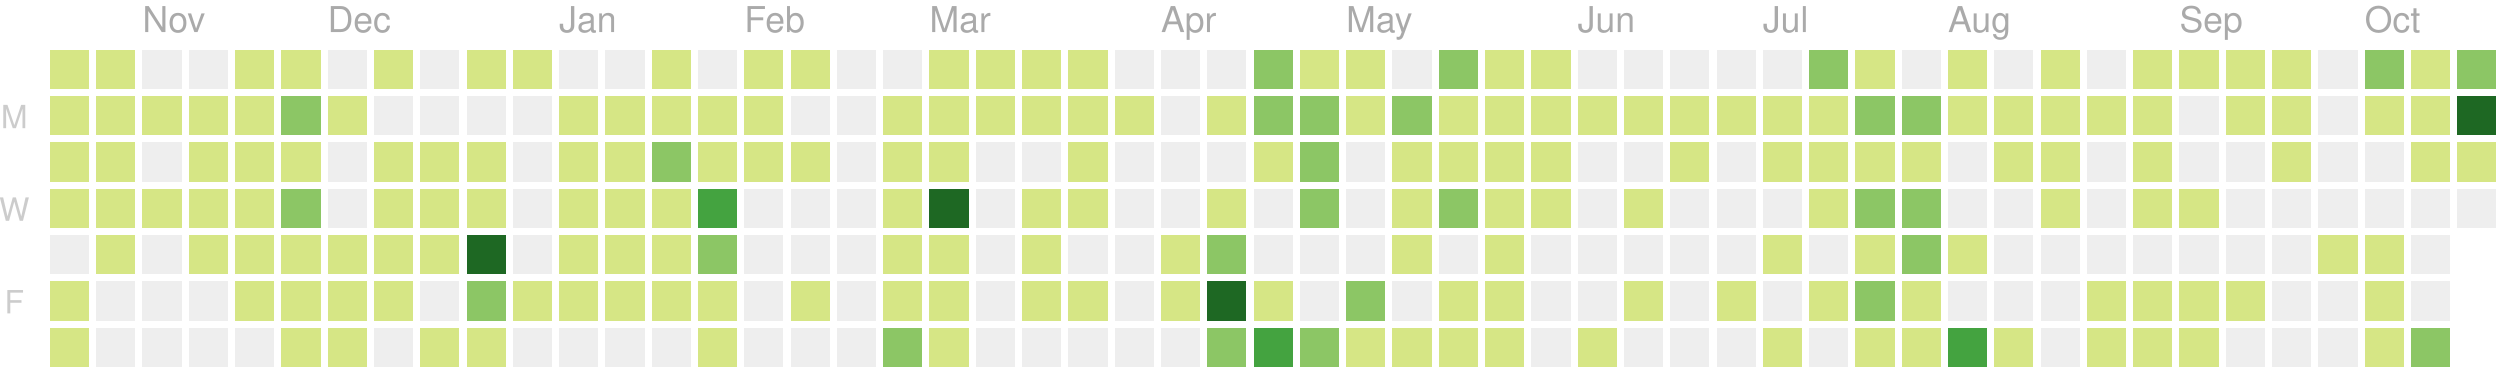
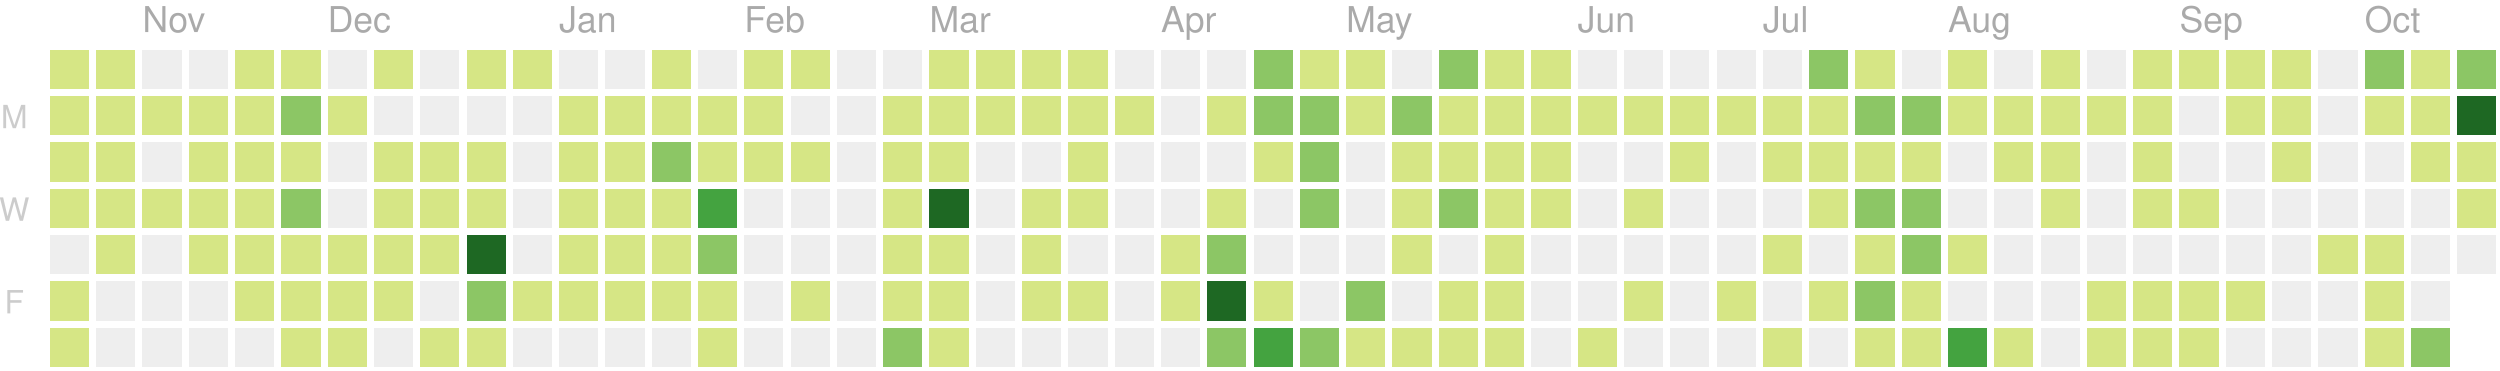
<svg xmlns="http://www.w3.org/2000/svg" version="1.1" width="702" height="104">
  <rect style="fill:#d6e685;shape-rendering:crispedges;" data-score="9" data-date="2019-10-20" x="14" y="14" width="11" height="11" />
  <rect style="fill:#d6e685;shape-rendering:crispedges;" data-score="3" data-date="2019-10-27" x="27" y="14" width="11" height="11" />
  <rect style="fill:#eeeeee;shape-rendering:crispedges;" data-score="0" data-date="2019-11-03" x="40" y="14" width="11" height="11" />
  <rect style="fill:#eeeeee;shape-rendering:crispedges;" data-score="0" data-date="2019-11-10" x="53" y="14" width="11" height="11" />
  <rect style="fill:#d6e685;shape-rendering:crispedges;" data-score="1" data-date="2019-11-17" x="66" y="14" width="11" height="11" />
  <rect style="fill:#d6e685;shape-rendering:crispedges;" data-score="8" data-date="2019-11-24" x="79" y="14" width="11" height="11" />
  <rect style="fill:#eeeeee;shape-rendering:crispedges;" data-score="0" data-date="2019-12-01" x="92" y="14" width="11" height="11" />
  <rect style="fill:#d6e685;shape-rendering:crispedges;" data-score="1" data-date="2019-12-08" x="105" y="14" width="11" height="11" />
  <rect style="fill:#eeeeee;shape-rendering:crispedges;" data-score="0" data-date="2019-12-15" x="118" y="14" width="11" height="11" />
  <rect style="fill:#d6e685;shape-rendering:crispedges;" data-score="3" data-date="2019-12-22" x="131" y="14" width="11" height="11" />
  <rect style="fill:#d6e685;shape-rendering:crispedges;" data-score="1" data-date="2019-12-29" x="144" y="14" width="11" height="11" />
  <rect style="fill:#eeeeee;shape-rendering:crispedges;" data-score="0" data-date="2020-01-05" x="157" y="14" width="11" height="11" />
  <rect style="fill:#eeeeee;shape-rendering:crispedges;" data-score="0" data-date="2020-01-12" x="170" y="14" width="11" height="11" />
  <rect style="fill:#d6e685;shape-rendering:crispedges;" data-score="3" data-date="2020-01-19" x="183" y="14" width="11" height="11" />
  <rect style="fill:#eeeeee;shape-rendering:crispedges;" data-score="0" data-date="2020-01-26" x="196" y="14" width="11" height="11" />
  <rect style="fill:#d6e685;shape-rendering:crispedges;" data-score="3" data-date="2020-02-02" x="209" y="14" width="11" height="11" />
  <rect style="fill:#d6e685;shape-rendering:crispedges;" data-score="1" data-date="2020-02-09" x="222" y="14" width="11" height="11" />
  <rect style="fill:#eeeeee;shape-rendering:crispedges;" data-score="0" data-date="2020-02-16" x="235" y="14" width="11" height="11" />
  <rect style="fill:#eeeeee;shape-rendering:crispedges;" data-score="0" data-date="2020-02-23" x="248" y="14" width="11" height="11" />
  <rect style="fill:#d6e685;shape-rendering:crispedges;" data-score="3" data-date="2020-03-01" x="261" y="14" width="11" height="11" />
  <rect style="fill:#d6e685;shape-rendering:crispedges;" data-score="6" data-date="2020-03-08" x="274" y="14" width="11" height="11" />
  <rect style="fill:#d6e685;shape-rendering:crispedges;" data-score="4" data-date="2020-03-15" x="287" y="14" width="11" height="11" />
  <rect style="fill:#d6e685;shape-rendering:crispedges;" data-score="1" data-date="2020-03-22" x="300" y="14" width="11" height="11" />
  <rect style="fill:#eeeeee;shape-rendering:crispedges;" data-score="0" data-date="2020-03-29" x="313" y="14" width="11" height="11" />
  <rect style="fill:#eeeeee;shape-rendering:crispedges;" data-score="0" data-date="2020-04-05" x="326" y="14" width="11" height="11" />
  <rect style="fill:#eeeeee;shape-rendering:crispedges;" data-score="0" data-date="2020-04-12" x="339" y="14" width="11" height="11" />
  <rect style="fill:#8cc665;shape-rendering:crispedges;" data-score="15" data-date="2020-04-19" x="352" y="14" width="11" height="11" />
  <rect style="fill:#d6e685;shape-rendering:crispedges;" data-score="9" data-date="2020-04-26" x="365" y="14" width="11" height="11" />
  <rect style="fill:#d6e685;shape-rendering:crispedges;" data-score="6" data-date="2020-05-03" x="378" y="14" width="11" height="11" />
  <rect style="fill:#eeeeee;shape-rendering:crispedges;" data-score="0" data-date="2020-05-10" x="391" y="14" width="11" height="11" />
  <rect style="fill:#8cc665;shape-rendering:crispedges;" data-score="12" data-date="2020-05-17" x="404" y="14" width="11" height="11" />
  <rect style="fill:#d6e685;shape-rendering:crispedges;" data-score="1" data-date="2020-05-24" x="417" y="14" width="11" height="11" />
  <rect style="fill:#d6e685;shape-rendering:crispedges;" data-score="11" data-date="2020-05-31" x="430" y="14" width="11" height="11" />
  <rect style="fill:#eeeeee;shape-rendering:crispedges;" data-score="0" data-date="2020-06-07" x="443" y="14" width="11" height="11" />
  <rect style="fill:#eeeeee;shape-rendering:crispedges;" data-score="0" data-date="2020-06-14" x="456" y="14" width="11" height="11" />
  <rect style="fill:#eeeeee;shape-rendering:crispedges;" data-score="0" data-date="2020-06-21" x="469" y="14" width="11" height="11" />
  <rect style="fill:#eeeeee;shape-rendering:crispedges;" data-score="0" data-date="2020-06-28" x="482" y="14" width="11" height="11" />
  <rect style="fill:#eeeeee;shape-rendering:crispedges;" data-score="0" data-date="2020-07-05" x="495" y="14" width="11" height="11" />
  <rect style="fill:#8cc665;shape-rendering:crispedges;" data-score="14" data-date="2020-07-12" x="508" y="14" width="11" height="11" />
  <rect style="fill:#d6e685;shape-rendering:crispedges;" data-score="11" data-date="2020-07-19" x="521" y="14" width="11" height="11" />
  <rect style="fill:#eeeeee;shape-rendering:crispedges;" data-score="0" data-date="2020-07-26" x="534" y="14" width="11" height="11" />
  <rect style="fill:#d6e685;shape-rendering:crispedges;" data-score="3" data-date="2020-08-02" x="547" y="14" width="11" height="11" />
  <rect style="fill:#eeeeee;shape-rendering:crispedges;" data-score="0" data-date="2020-08-09" x="560" y="14" width="11" height="11" />
  <rect style="fill:#d6e685;shape-rendering:crispedges;" data-score="4" data-date="2020-08-16" x="573" y="14" width="11" height="11" />
  <rect style="fill:#eeeeee;shape-rendering:crispedges;" data-score="0" data-date="2020-08-23" x="586" y="14" width="11" height="11" />
  <rect style="fill:#d6e685;shape-rendering:crispedges;" data-score="2" data-date="2020-08-30" x="599" y="14" width="11" height="11" />
  <rect style="fill:#d6e685;shape-rendering:crispedges;" data-score="1" data-date="2020-09-06" x="612" y="14" width="11" height="11" />
  <rect style="fill:#d6e685;shape-rendering:crispedges;" data-score="1" data-date="2020-09-13" x="625" y="14" width="11" height="11" />
  <rect style="fill:#d6e685;shape-rendering:crispedges;" data-score="4" data-date="2020-09-20" x="638" y="14" width="11" height="11" />
  <rect style="fill:#eeeeee;shape-rendering:crispedges;" data-score="0" data-date="2020-09-27" x="651" y="14" width="11" height="11" />
  <rect style="fill:#8cc665;shape-rendering:crispedges;" data-score="20" data-date="2020-10-04" x="664" y="14" width="11" height="11" />
  <rect style="fill:#d6e685;shape-rendering:crispedges;" data-score="6" data-date="2020-10-11" x="677" y="14" width="11" height="11" />
  <rect style="fill:#8cc665;shape-rendering:crispedges;" data-score="15" data-date="2020-10-18" x="690" y="14" width="11" height="11" />
  <rect style="fill:#d6e685;shape-rendering:crispedges;" data-score="3" data-date="2019-10-21" x="14" y="27" width="11" height="11" />
  <rect style="fill:#d6e685;shape-rendering:crispedges;" data-score="4" data-date="2019-10-28" x="27" y="27" width="11" height="11" />
  <rect style="fill:#d6e685;shape-rendering:crispedges;" data-score="1" data-date="2019-11-04" x="40" y="27" width="11" height="11" />
  <rect style="fill:#d6e685;shape-rendering:crispedges;" data-score="3" data-date="2019-11-11" x="53" y="27" width="11" height="11" />
  <rect style="fill:#d6e685;shape-rendering:crispedges;" data-score="2" data-date="2019-11-18" x="66" y="27" width="11" height="11" />
  <rect style="fill:#8cc665;shape-rendering:crispedges;" data-score="16" data-date="2019-11-25" x="79" y="27" width="11" height="11" />
  <rect style="fill:#d6e685;shape-rendering:crispedges;" data-score="1" data-date="2019-12-02" x="92" y="27" width="11" height="11" />
  <rect style="fill:#eeeeee;shape-rendering:crispedges;" data-score="0" data-date="2019-12-09" x="105" y="27" width="11" height="11" />
  <rect style="fill:#eeeeee;shape-rendering:crispedges;" data-score="0" data-date="2019-12-16" x="118" y="27" width="11" height="11" />
  <rect style="fill:#eeeeee;shape-rendering:crispedges;" data-score="0" data-date="2019-12-23" x="131" y="27" width="11" height="11" />
  <rect style="fill:#eeeeee;shape-rendering:crispedges;" data-score="0" data-date="2019-12-30" x="144" y="27" width="11" height="11" />
  <rect style="fill:#d6e685;shape-rendering:crispedges;" data-score="7" data-date="2020-01-06" x="157" y="27" width="11" height="11" />
  <rect style="fill:#d6e685;shape-rendering:crispedges;" data-score="5" data-date="2020-01-13" x="170" y="27" width="11" height="11" />
  <rect style="fill:#d6e685;shape-rendering:crispedges;" data-score="10" data-date="2020-01-20" x="183" y="27" width="11" height="11" />
  <rect style="fill:#d6e685;shape-rendering:crispedges;" data-score="4" data-date="2020-01-27" x="196" y="27" width="11" height="11" />
  <rect style="fill:#d6e685;shape-rendering:crispedges;" data-score="4" data-date="2020-02-03" x="209" y="27" width="11" height="11" />
  <rect style="fill:#eeeeee;shape-rendering:crispedges;" data-score="0" data-date="2020-02-10" x="222" y="27" width="11" height="11" />
  <rect style="fill:#eeeeee;shape-rendering:crispedges;" data-score="0" data-date="2020-02-17" x="235" y="27" width="11" height="11" />
  <rect style="fill:#d6e685;shape-rendering:crispedges;" data-score="1" data-date="2020-02-24" x="248" y="27" width="11" height="11" />
  <rect style="fill:#d6e685;shape-rendering:crispedges;" data-score="1" data-date="2020-03-02" x="261" y="27" width="11" height="11" />
  <rect style="fill:#d6e685;shape-rendering:crispedges;" data-score="1" data-date="2020-03-09" x="274" y="27" width="11" height="11" />
  <rect style="fill:#d6e685;shape-rendering:crispedges;" data-score="1" data-date="2020-03-16" x="287" y="27" width="11" height="11" />
  <rect style="fill:#d6e685;shape-rendering:crispedges;" data-score="2" data-date="2020-03-23" x="300" y="27" width="11" height="11" />
  <rect style="fill:#d6e685;shape-rendering:crispedges;" data-score="1" data-date="2020-03-30" x="313" y="27" width="11" height="11" />
  <rect style="fill:#eeeeee;shape-rendering:crispedges;" data-score="0" data-date="2020-04-06" x="326" y="27" width="11" height="11" />
  <rect style="fill:#d6e685;shape-rendering:crispedges;" data-score="1" data-date="2020-04-13" x="339" y="27" width="11" height="11" />
  <rect style="fill:#8cc665;shape-rendering:crispedges;" data-score="17" data-date="2020-04-20" x="352" y="27" width="11" height="11" />
  <rect style="fill:#8cc665;shape-rendering:crispedges;" data-score="14" data-date="2020-04-27" x="365" y="27" width="11" height="11" />
  <rect style="fill:#d6e685;shape-rendering:crispedges;" data-score="7" data-date="2020-05-04" x="378" y="27" width="11" height="11" />
  <rect style="fill:#8cc665;shape-rendering:crispedges;" data-score="15" data-date="2020-05-11" x="391" y="27" width="11" height="11" />
  <rect style="fill:#d6e685;shape-rendering:crispedges;" data-score="7" data-date="2020-05-18" x="404" y="27" width="11" height="11" />
  <rect style="fill:#d6e685;shape-rendering:crispedges;" data-score="7" data-date="2020-05-25" x="417" y="27" width="11" height="11" />
  <rect style="fill:#d6e685;shape-rendering:crispedges;" data-score="8" data-date="2020-06-01" x="430" y="27" width="11" height="11" />
  <rect style="fill:#d6e685;shape-rendering:crispedges;" data-score="1" data-date="2020-06-08" x="443" y="27" width="11" height="11" />
  <rect style="fill:#d6e685;shape-rendering:crispedges;" data-score="1" data-date="2020-06-15" x="456" y="27" width="11" height="11" />
  <rect style="fill:#d6e685;shape-rendering:crispedges;" data-score="1" data-date="2020-06-22" x="469" y="27" width="11" height="11" />
  <rect style="fill:#d6e685;shape-rendering:crispedges;" data-score="1" data-date="2020-06-29" x="482" y="27" width="11" height="11" />
  <rect style="fill:#d6e685;shape-rendering:crispedges;" data-score="6" data-date="2020-07-06" x="495" y="27" width="11" height="11" />
  <rect style="fill:#d6e685;shape-rendering:crispedges;" data-score="1" data-date="2020-07-13" x="508" y="27" width="11" height="11" />
  <rect style="fill:#8cc665;shape-rendering:crispedges;" data-score="16" data-date="2020-07-20" x="521" y="27" width="11" height="11" />
  <rect style="fill:#8cc665;shape-rendering:crispedges;" data-score="17" data-date="2020-07-27" x="534" y="27" width="11" height="11" />
  <rect style="fill:#d6e685;shape-rendering:crispedges;" data-score="9" data-date="2020-08-03" x="547" y="27" width="11" height="11" />
  <rect style="fill:#d6e685;shape-rendering:crispedges;" data-score="1" data-date="2020-08-10" x="560" y="27" width="11" height="11" />
  <rect style="fill:#d6e685;shape-rendering:crispedges;" data-score="1" data-date="2020-08-17" x="573" y="27" width="11" height="11" />
  <rect style="fill:#d6e685;shape-rendering:crispedges;" data-score="1" data-date="2020-08-24" x="586" y="27" width="11" height="11" />
  <rect style="fill:#d6e685;shape-rendering:crispedges;" data-score="2" data-date="2020-08-31" x="599" y="27" width="11" height="11" />
  <rect style="fill:#eeeeee;shape-rendering:crispedges;" data-score="0" data-date="2020-09-07" x="612" y="27" width="11" height="11" />
  <rect style="fill:#d6e685;shape-rendering:crispedges;" data-score="2" data-date="2020-09-14" x="625" y="27" width="11" height="11" />
  <rect style="fill:#d6e685;shape-rendering:crispedges;" data-score="3" data-date="2020-09-21" x="638" y="27" width="11" height="11" />
  <rect style="fill:#eeeeee;shape-rendering:crispedges;" data-score="0" data-date="2020-09-28" x="651" y="27" width="11" height="11" />
  <rect style="fill:#d6e685;shape-rendering:crispedges;" data-score="2" data-date="2020-10-05" x="664" y="27" width="11" height="11" />
  <rect style="fill:#d6e685;shape-rendering:crispedges;" data-score="2" data-date="2020-10-12" x="677" y="27" width="11" height="11" />
  <rect style="fill:#1e6823;shape-rendering:crispedges;" data-score="46" data-date="2020-10-19" x="690" y="27" width="11" height="11" />
  <rect style="fill:#d6e685;shape-rendering:crispedges;" data-score="3" data-date="2019-10-22" x="14" y="40" width="11" height="11" />
  <rect style="fill:#d6e685;shape-rendering:crispedges;" data-score="1" data-date="2019-10-29" x="27" y="40" width="11" height="11" />
  <rect style="fill:#eeeeee;shape-rendering:crispedges;" data-score="0" data-date="2019-11-05" x="40" y="40" width="11" height="11" />
  <rect style="fill:#d6e685;shape-rendering:crispedges;" data-score="3" data-date="2019-11-12" x="53" y="40" width="11" height="11" />
  <rect style="fill:#d6e685;shape-rendering:crispedges;" data-score="8" data-date="2019-11-19" x="66" y="40" width="11" height="11" />
  <rect style="fill:#d6e685;shape-rendering:crispedges;" data-score="4" data-date="2019-11-26" x="79" y="40" width="11" height="11" />
  <rect style="fill:#eeeeee;shape-rendering:crispedges;" data-score="0" data-date="2019-12-03" x="92" y="40" width="11" height="11" />
  <rect style="fill:#d6e685;shape-rendering:crispedges;" data-score="2" data-date="2019-12-10" x="105" y="40" width="11" height="11" />
  <rect style="fill:#d6e685;shape-rendering:crispedges;" data-score="5" data-date="2019-12-17" x="118" y="40" width="11" height="11" />
  <rect style="fill:#d6e685;shape-rendering:crispedges;" data-score="1" data-date="2019-12-24" x="131" y="40" width="11" height="11" />
  <rect style="fill:#eeeeee;shape-rendering:crispedges;" data-score="0" data-date="2019-12-31" x="144" y="40" width="11" height="11" />
  <rect style="fill:#d6e685;shape-rendering:crispedges;" data-score="1" data-date="2020-01-07" x="157" y="40" width="11" height="11" />
  <rect style="fill:#d6e685;shape-rendering:crispedges;" data-score="10" data-date="2020-01-14" x="170" y="40" width="11" height="11" />
  <rect style="fill:#8cc665;shape-rendering:crispedges;" data-score="18" data-date="2020-01-21" x="183" y="40" width="11" height="11" />
  <rect style="fill:#d6e685;shape-rendering:crispedges;" data-score="6" data-date="2020-01-28" x="196" y="40" width="11" height="11" />
  <rect style="fill:#d6e685;shape-rendering:crispedges;" data-score="8" data-date="2020-02-04" x="209" y="40" width="11" height="11" />
  <rect style="fill:#d6e685;shape-rendering:crispedges;" data-score="1" data-date="2020-02-11" x="222" y="40" width="11" height="11" />
  <rect style="fill:#eeeeee;shape-rendering:crispedges;" data-score="0" data-date="2020-02-18" x="235" y="40" width="11" height="11" />
  <rect style="fill:#d6e685;shape-rendering:crispedges;" data-score="1" data-date="2020-02-25" x="248" y="40" width="11" height="11" />
  <rect style="fill:#d6e685;shape-rendering:crispedges;" data-score="8" data-date="2020-03-03" x="261" y="40" width="11" height="11" />
  <rect style="fill:#eeeeee;shape-rendering:crispedges;" data-score="0" data-date="2020-03-10" x="274" y="40" width="11" height="11" />
  <rect style="fill:#eeeeee;shape-rendering:crispedges;" data-score="0" data-date="2020-03-17" x="287" y="40" width="11" height="11" />
  <rect style="fill:#d6e685;shape-rendering:crispedges;" data-score="7" data-date="2020-03-24" x="300" y="40" width="11" height="11" />
  <rect style="fill:#eeeeee;shape-rendering:crispedges;" data-score="0" data-date="2020-03-31" x="313" y="40" width="11" height="11" />
  <rect style="fill:#eeeeee;shape-rendering:crispedges;" data-score="0" data-date="2020-04-07" x="326" y="40" width="11" height="11" />
  <rect style="fill:#eeeeee;shape-rendering:crispedges;" data-score="0" data-date="2020-04-14" x="339" y="40" width="11" height="11" />
  <rect style="fill:#d6e685;shape-rendering:crispedges;" data-score="1" data-date="2020-04-21" x="352" y="40" width="11" height="11" />
  <rect style="fill:#8cc665;shape-rendering:crispedges;" data-score="15" data-date="2020-04-28" x="365" y="40" width="11" height="11" />
  <rect style="fill:#eeeeee;shape-rendering:crispedges;" data-score="0" data-date="2020-05-05" x="378" y="40" width="11" height="11" />
  <rect style="fill:#d6e685;shape-rendering:crispedges;" data-score="3" data-date="2020-05-12" x="391" y="40" width="11" height="11" />
  <rect style="fill:#d6e685;shape-rendering:crispedges;" data-score="3" data-date="2020-05-19" x="404" y="40" width="11" height="11" />
  <rect style="fill:#d6e685;shape-rendering:crispedges;" data-score="2" data-date="2020-05-26" x="417" y="40" width="11" height="11" />
  <rect style="fill:#d6e685;shape-rendering:crispedges;" data-score="5" data-date="2020-06-02" x="430" y="40" width="11" height="11" />
  <rect style="fill:#eeeeee;shape-rendering:crispedges;" data-score="0" data-date="2020-06-09" x="443" y="40" width="11" height="11" />
  <rect style="fill:#eeeeee;shape-rendering:crispedges;" data-score="0" data-date="2020-06-16" x="456" y="40" width="11" height="11" />
  <rect style="fill:#d6e685;shape-rendering:crispedges;" data-score="1" data-date="2020-06-23" x="469" y="40" width="11" height="11" />
  <rect style="fill:#eeeeee;shape-rendering:crispedges;" data-score="0" data-date="2020-06-30" x="482" y="40" width="11" height="11" />
  <rect style="fill:#d6e685;shape-rendering:crispedges;" data-score="7" data-date="2020-07-07" x="495" y="40" width="11" height="11" />
  <rect style="fill:#d6e685;shape-rendering:crispedges;" data-score="6" data-date="2020-07-14" x="508" y="40" width="11" height="11" />
  <rect style="fill:#d6e685;shape-rendering:crispedges;" data-score="5" data-date="2020-07-21" x="521" y="40" width="11" height="11" />
  <rect style="fill:#d6e685;shape-rendering:crispedges;" data-score="8" data-date="2020-07-28" x="534" y="40" width="11" height="11" />
  <rect style="fill:#eeeeee;shape-rendering:crispedges;" data-score="0" data-date="2020-08-04" x="547" y="40" width="11" height="11" />
  <rect style="fill:#d6e685;shape-rendering:crispedges;" data-score="1" data-date="2020-08-11" x="560" y="40" width="11" height="11" />
  <rect style="fill:#d6e685;shape-rendering:crispedges;" data-score="1" data-date="2020-08-18" x="573" y="40" width="11" height="11" />
  <rect style="fill:#eeeeee;shape-rendering:crispedges;" data-score="0" data-date="2020-08-25" x="586" y="40" width="11" height="11" />
  <rect style="fill:#d6e685;shape-rendering:crispedges;" data-score="3" data-date="2020-09-01" x="599" y="40" width="11" height="11" />
  <rect style="fill:#eeeeee;shape-rendering:crispedges;" data-score="0" data-date="2020-09-08" x="612" y="40" width="11" height="11" />
  <rect style="fill:#eeeeee;shape-rendering:crispedges;" data-score="0" data-date="2020-09-15" x="625" y="40" width="11" height="11" />
  <rect style="fill:#d6e685;shape-rendering:crispedges;" data-score="1" data-date="2020-09-22" x="638" y="40" width="11" height="11" />
  <rect style="fill:#eeeeee;shape-rendering:crispedges;" data-score="0" data-date="2020-09-29" x="651" y="40" width="11" height="11" />
  <rect style="fill:#eeeeee;shape-rendering:crispedges;" data-score="0" data-date="2020-10-06" x="664" y="40" width="11" height="11" />
  <rect style="fill:#d6e685;shape-rendering:crispedges;" data-score="1" data-date="2020-10-13" x="677" y="40" width="11" height="11" />
  <rect style="fill:#d6e685;shape-rendering:crispedges;" data-score="8" data-date="2020-10-20" x="690" y="40" width="11" height="11" />
  <rect style="fill:#d6e685;shape-rendering:crispedges;" data-score="9" data-date="2019-10-23" x="14" y="53" width="11" height="11" />
  <rect style="fill:#d6e685;shape-rendering:crispedges;" data-score="2" data-date="2019-10-30" x="27" y="53" width="11" height="11" />
  <rect style="fill:#d6e685;shape-rendering:crispedges;" data-score="2" data-date="2019-11-06" x="40" y="53" width="11" height="11" />
  <rect style="fill:#d6e685;shape-rendering:crispedges;" data-score="1" data-date="2019-11-13" x="53" y="53" width="11" height="11" />
  <rect style="fill:#d6e685;shape-rendering:crispedges;" data-score="6" data-date="2019-11-20" x="66" y="53" width="11" height="11" />
  <rect style="fill:#8cc665;shape-rendering:crispedges;" data-score="13" data-date="2019-11-27" x="79" y="53" width="11" height="11" />
  <rect style="fill:#eeeeee;shape-rendering:crispedges;" data-score="0" data-date="2019-12-04" x="92" y="53" width="11" height="11" />
  <rect style="fill:#d6e685;shape-rendering:crispedges;" data-score="4" data-date="2019-12-11" x="105" y="53" width="11" height="11" />
  <rect style="fill:#d6e685;shape-rendering:crispedges;" data-score="5" data-date="2019-12-18" x="118" y="53" width="11" height="11" />
  <rect style="fill:#d6e685;shape-rendering:crispedges;" data-score="9" data-date="2019-12-25" x="131" y="53" width="11" height="11" />
  <rect style="fill:#eeeeee;shape-rendering:crispedges;" data-score="0" data-date="2020-01-01" x="144" y="53" width="11" height="11" />
  <rect style="fill:#d6e685;shape-rendering:crispedges;" data-score="1" data-date="2020-01-08" x="157" y="53" width="11" height="11" />
  <rect style="fill:#d6e685;shape-rendering:crispedges;" data-score="4" data-date="2020-01-15" x="170" y="53" width="11" height="11" />
  <rect style="fill:#d6e685;shape-rendering:crispedges;" data-score="3" data-date="2020-01-22" x="183" y="53" width="11" height="11" />
  <rect style="fill:#44a340;shape-rendering:crispedges;" data-score="24" data-date="2020-01-29" x="196" y="53" width="11" height="11" />
  <rect style="fill:#eeeeee;shape-rendering:crispedges;" data-score="0" data-date="2020-02-05" x="209" y="53" width="11" height="11" />
  <rect style="fill:#eeeeee;shape-rendering:crispedges;" data-score="0" data-date="2020-02-12" x="222" y="53" width="11" height="11" />
  <rect style="fill:#eeeeee;shape-rendering:crispedges;" data-score="0" data-date="2020-02-19" x="235" y="53" width="11" height="11" />
  <rect style="fill:#d6e685;shape-rendering:crispedges;" data-score="5" data-date="2020-02-26" x="248" y="53" width="11" height="11" />
  <rect style="fill:#1e6823;shape-rendering:crispedges;" data-score="37" data-date="2020-03-04" x="261" y="53" width="11" height="11" />
  <rect style="fill:#eeeeee;shape-rendering:crispedges;" data-score="0" data-date="2020-03-11" x="274" y="53" width="11" height="11" />
  <rect style="fill:#d6e685;shape-rendering:crispedges;" data-score="8" data-date="2020-03-18" x="287" y="53" width="11" height="11" />
  <rect style="fill:#d6e685;shape-rendering:crispedges;" data-score="1" data-date="2020-03-25" x="300" y="53" width="11" height="11" />
  <rect style="fill:#eeeeee;shape-rendering:crispedges;" data-score="0" data-date="2020-04-01" x="313" y="53" width="11" height="11" />
  <rect style="fill:#eeeeee;shape-rendering:crispedges;" data-score="0" data-date="2020-04-08" x="326" y="53" width="11" height="11" />
  <rect style="fill:#d6e685;shape-rendering:crispedges;" data-score="3" data-date="2020-04-15" x="339" y="53" width="11" height="11" />
  <rect style="fill:#eeeeee;shape-rendering:crispedges;" data-score="0" data-date="2020-04-22" x="352" y="53" width="11" height="11" />
  <rect style="fill:#8cc665;shape-rendering:crispedges;" data-score="18" data-date="2020-04-29" x="365" y="53" width="11" height="11" />
  <rect style="fill:#eeeeee;shape-rendering:crispedges;" data-score="0" data-date="2020-05-06" x="378" y="53" width="11" height="11" />
  <rect style="fill:#d6e685;shape-rendering:crispedges;" data-score="4" data-date="2020-05-13" x="391" y="53" width="11" height="11" />
  <rect style="fill:#8cc665;shape-rendering:crispedges;" data-score="15" data-date="2020-05-20" x="404" y="53" width="11" height="11" />
  <rect style="fill:#d6e685;shape-rendering:crispedges;" data-score="1" data-date="2020-05-27" x="417" y="53" width="11" height="11" />
  <rect style="fill:#d6e685;shape-rendering:crispedges;" data-score="1" data-date="2020-06-03" x="430" y="53" width="11" height="11" />
  <rect style="fill:#eeeeee;shape-rendering:crispedges;" data-score="0" data-date="2020-06-10" x="443" y="53" width="11" height="11" />
  <rect style="fill:#d6e685;shape-rendering:crispedges;" data-score="1" data-date="2020-06-17" x="456" y="53" width="11" height="11" />
  <rect style="fill:#eeeeee;shape-rendering:crispedges;" data-score="0" data-date="2020-06-24" x="469" y="53" width="11" height="11" />
  <rect style="fill:#eeeeee;shape-rendering:crispedges;" data-score="0" data-date="2020-07-01" x="482" y="53" width="11" height="11" />
  <rect style="fill:#eeeeee;shape-rendering:crispedges;" data-score="0" data-date="2020-07-08" x="495" y="53" width="11" height="11" />
  <rect style="fill:#d6e685;shape-rendering:crispedges;" data-score="5" data-date="2020-07-15" x="508" y="53" width="11" height="11" />
  <rect style="fill:#8cc665;shape-rendering:crispedges;" data-score="16" data-date="2020-07-22" x="521" y="53" width="11" height="11" />
  <rect style="fill:#8cc665;shape-rendering:crispedges;" data-score="13" data-date="2020-07-29" x="534" y="53" width="11" height="11" />
  <rect style="fill:#eeeeee;shape-rendering:crispedges;" data-score="0" data-date="2020-08-05" x="547" y="53" width="11" height="11" />
  <rect style="fill:#eeeeee;shape-rendering:crispedges;" data-score="0" data-date="2020-08-12" x="560" y="53" width="11" height="11" />
  <rect style="fill:#d6e685;shape-rendering:crispedges;" data-score="1" data-date="2020-08-19" x="573" y="53" width="11" height="11" />
  <rect style="fill:#eeeeee;shape-rendering:crispedges;" data-score="0" data-date="2020-08-26" x="586" y="53" width="11" height="11" />
  <rect style="fill:#d6e685;shape-rendering:crispedges;" data-score="1" data-date="2020-09-02" x="599" y="53" width="11" height="11" />
  <rect style="fill:#d6e685;shape-rendering:crispedges;" data-score="2" data-date="2020-09-09" x="612" y="53" width="11" height="11" />
  <rect style="fill:#eeeeee;shape-rendering:crispedges;" data-score="0" data-date="2020-09-16" x="625" y="53" width="11" height="11" />
  <rect style="fill:#eeeeee;shape-rendering:crispedges;" data-score="0" data-date="2020-09-23" x="638" y="53" width="11" height="11" />
  <rect style="fill:#eeeeee;shape-rendering:crispedges;" data-score="0" data-date="2020-09-30" x="651" y="53" width="11" height="11" />
  <rect style="fill:#eeeeee;shape-rendering:crispedges;" data-score="0" data-date="2020-10-07" x="664" y="53" width="11" height="11" />
  <rect style="fill:#eeeeee;shape-rendering:crispedges;" data-score="0" data-date="2020-10-14" x="677" y="53" width="11" height="11" />
-   <rect style="fill:#eeeeee;shape-rendering:crispedges;" data-score="0" data-date="2020-10-21" x="690" y="53" width="11" height="11" />
+   <rect style="fill:#d6e685;shape-rendering:crispedges;" data-score="2" data-date="2020-10-21" x="690" y="53" width="11" height="11" />
  <rect style="fill:#eeeeee;shape-rendering:crispedges;" data-score="0" data-date="2019-10-24" x="14" y="66" width="11" height="11" />
  <rect style="fill:#d6e685;shape-rendering:crispedges;" data-score="2" data-date="2019-10-31" x="27" y="66" width="11" height="11" />
  <rect style="fill:#eeeeee;shape-rendering:crispedges;" data-score="0" data-date="2019-11-07" x="40" y="66" width="11" height="11" />
  <rect style="fill:#d6e685;shape-rendering:crispedges;" data-score="2" data-date="2019-11-14" x="53" y="66" width="11" height="11" />
  <rect style="fill:#d6e685;shape-rendering:crispedges;" data-score="2" data-date="2019-11-21" x="66" y="66" width="11" height="11" />
  <rect style="fill:#d6e685;shape-rendering:crispedges;" data-score="4" data-date="2019-11-28" x="79" y="66" width="11" height="11" />
  <rect style="fill:#d6e685;shape-rendering:crispedges;" data-score="1" data-date="2019-12-05" x="92" y="66" width="11" height="11" />
  <rect style="fill:#d6e685;shape-rendering:crispedges;" data-score="6" data-date="2019-12-12" x="105" y="66" width="11" height="11" />
  <rect style="fill:#d6e685;shape-rendering:crispedges;" data-score="1" data-date="2019-12-19" x="118" y="66" width="11" height="11" />
  <rect style="fill:#1e6823;shape-rendering:crispedges;" data-score="35" data-date="2019-12-26" x="131" y="66" width="11" height="11" />
  <rect style="fill:#eeeeee;shape-rendering:crispedges;" data-score="0" data-date="2020-01-02" x="144" y="66" width="11" height="11" />
  <rect style="fill:#d6e685;shape-rendering:crispedges;" data-score="6" data-date="2020-01-09" x="157" y="66" width="11" height="11" />
  <rect style="fill:#d6e685;shape-rendering:crispedges;" data-score="2" data-date="2020-01-16" x="170" y="66" width="11" height="11" />
  <rect style="fill:#d6e685;shape-rendering:crispedges;" data-score="2" data-date="2020-01-23" x="183" y="66" width="11" height="11" />
  <rect style="fill:#8cc665;shape-rendering:crispedges;" data-score="16" data-date="2020-01-30" x="196" y="66" width="11" height="11" />
  <rect style="fill:#eeeeee;shape-rendering:crispedges;" data-score="0" data-date="2020-02-06" x="209" y="66" width="11" height="11" />
  <rect style="fill:#eeeeee;shape-rendering:crispedges;" data-score="0" data-date="2020-02-13" x="222" y="66" width="11" height="11" />
  <rect style="fill:#eeeeee;shape-rendering:crispedges;" data-score="0" data-date="2020-02-20" x="235" y="66" width="11" height="11" />
  <rect style="fill:#d6e685;shape-rendering:crispedges;" data-score="3" data-date="2020-02-27" x="248" y="66" width="11" height="11" />
  <rect style="fill:#d6e685;shape-rendering:crispedges;" data-score="1" data-date="2020-03-05" x="261" y="66" width="11" height="11" />
  <rect style="fill:#eeeeee;shape-rendering:crispedges;" data-score="0" data-date="2020-03-12" x="274" y="66" width="11" height="11" />
  <rect style="fill:#d6e685;shape-rendering:crispedges;" data-score="1" data-date="2020-03-19" x="287" y="66" width="11" height="11" />
  <rect style="fill:#eeeeee;shape-rendering:crispedges;" data-score="0" data-date="2020-03-26" x="300" y="66" width="11" height="11" />
  <rect style="fill:#eeeeee;shape-rendering:crispedges;" data-score="0" data-date="2020-04-02" x="313" y="66" width="11" height="11" />
  <rect style="fill:#d6e685;shape-rendering:crispedges;" data-score="2" data-date="2020-04-09" x="326" y="66" width="11" height="11" />
  <rect style="fill:#8cc665;shape-rendering:crispedges;" data-score="21" data-date="2020-04-16" x="339" y="66" width="11" height="11" />
  <rect style="fill:#eeeeee;shape-rendering:crispedges;" data-score="0" data-date="2020-04-23" x="352" y="66" width="11" height="11" />
  <rect style="fill:#eeeeee;shape-rendering:crispedges;" data-score="0" data-date="2020-04-30" x="365" y="66" width="11" height="11" />
  <rect style="fill:#eeeeee;shape-rendering:crispedges;" data-score="0" data-date="2020-05-07" x="378" y="66" width="11" height="11" />
  <rect style="fill:#d6e685;shape-rendering:crispedges;" data-score="1" data-date="2020-05-14" x="391" y="66" width="11" height="11" />
  <rect style="fill:#eeeeee;shape-rendering:crispedges;" data-score="0" data-date="2020-05-21" x="404" y="66" width="11" height="11" />
  <rect style="fill:#d6e685;shape-rendering:crispedges;" data-score="1" data-date="2020-05-28" x="417" y="66" width="11" height="11" />
  <rect style="fill:#eeeeee;shape-rendering:crispedges;" data-score="0" data-date="2020-06-04" x="430" y="66" width="11" height="11" />
  <rect style="fill:#eeeeee;shape-rendering:crispedges;" data-score="0" data-date="2020-06-11" x="443" y="66" width="11" height="11" />
  <rect style="fill:#eeeeee;shape-rendering:crispedges;" data-score="0" data-date="2020-06-18" x="456" y="66" width="11" height="11" />
  <rect style="fill:#eeeeee;shape-rendering:crispedges;" data-score="0" data-date="2020-06-25" x="469" y="66" width="11" height="11" />
  <rect style="fill:#eeeeee;shape-rendering:crispedges;" data-score="0" data-date="2020-07-02" x="482" y="66" width="11" height="11" />
  <rect style="fill:#d6e685;shape-rendering:crispedges;" data-score="2" data-date="2020-07-09" x="495" y="66" width="11" height="11" />
  <rect style="fill:#eeeeee;shape-rendering:crispedges;" data-score="0" data-date="2020-07-16" x="508" y="66" width="11" height="11" />
  <rect style="fill:#d6e685;shape-rendering:crispedges;" data-score="7" data-date="2020-07-23" x="521" y="66" width="11" height="11" />
  <rect style="fill:#8cc665;shape-rendering:crispedges;" data-score="19" data-date="2020-07-30" x="534" y="66" width="11" height="11" />
  <rect style="fill:#d6e685;shape-rendering:crispedges;" data-score="1" data-date="2020-08-06" x="547" y="66" width="11" height="11" />
  <rect style="fill:#eeeeee;shape-rendering:crispedges;" data-score="0" data-date="2020-08-13" x="560" y="66" width="11" height="11" />
  <rect style="fill:#eeeeee;shape-rendering:crispedges;" data-score="0" data-date="2020-08-20" x="573" y="66" width="11" height="11" />
  <rect style="fill:#eeeeee;shape-rendering:crispedges;" data-score="0" data-date="2020-08-27" x="586" y="66" width="11" height="11" />
  <rect style="fill:#eeeeee;shape-rendering:crispedges;" data-score="0" data-date="2020-09-03" x="599" y="66" width="11" height="11" />
  <rect style="fill:#eeeeee;shape-rendering:crispedges;" data-score="0" data-date="2020-09-10" x="612" y="66" width="11" height="11" />
  <rect style="fill:#eeeeee;shape-rendering:crispedges;" data-score="0" data-date="2020-09-17" x="625" y="66" width="11" height="11" />
  <rect style="fill:#eeeeee;shape-rendering:crispedges;" data-score="0" data-date="2020-09-24" x="638" y="66" width="11" height="11" />
  <rect style="fill:#d6e685;shape-rendering:crispedges;" data-score="1" data-date="2020-10-01" x="651" y="66" width="11" height="11" />
  <rect style="fill:#d6e685;shape-rendering:crispedges;" data-score="1" data-date="2020-10-08" x="664" y="66" width="11" height="11" />
  <rect style="fill:#eeeeee;shape-rendering:crispedges;" data-score="0" data-date="2020-10-15" x="677" y="66" width="11" height="11" />
+   <rect style="fill:#eeeeee;shape-rendering:crispedges;" data-score="0" data-date="2020-10-22" x="690" y="66" width="11" height="11" />
  <rect style="fill:#d6e685;shape-rendering:crispedges;" data-score="3" data-date="2019-10-25" x="14" y="79" width="11" height="11" />
  <rect style="fill:#eeeeee;shape-rendering:crispedges;" data-score="0" data-date="2019-11-01" x="27" y="79" width="11" height="11" />
  <rect style="fill:#eeeeee;shape-rendering:crispedges;" data-score="0" data-date="2019-11-08" x="40" y="79" width="11" height="11" />
  <rect style="fill:#eeeeee;shape-rendering:crispedges;" data-score="0" data-date="2019-11-15" x="53" y="79" width="11" height="11" />
  <rect style="fill:#d6e685;shape-rendering:crispedges;" data-score="4" data-date="2019-11-22" x="66" y="79" width="11" height="11" />
  <rect style="fill:#d6e685;shape-rendering:crispedges;" data-score="1" data-date="2019-11-29" x="79" y="79" width="11" height="11" />
  <rect style="fill:#d6e685;shape-rendering:crispedges;" data-score="4" data-date="2019-12-06" x="92" y="79" width="11" height="11" />
  <rect style="fill:#d6e685;shape-rendering:crispedges;" data-score="1" data-date="2019-12-13" x="105" y="79" width="11" height="11" />
  <rect style="fill:#eeeeee;shape-rendering:crispedges;" data-score="0" data-date="2019-12-20" x="118" y="79" width="11" height="11" />
  <rect style="fill:#8cc665;shape-rendering:crispedges;" data-score="15" data-date="2019-12-27" x="131" y="79" width="11" height="11" />
  <rect style="fill:#d6e685;shape-rendering:crispedges;" data-score="5" data-date="2020-01-03" x="144" y="79" width="11" height="11" />
  <rect style="fill:#d6e685;shape-rendering:crispedges;" data-score="8" data-date="2020-01-10" x="157" y="79" width="11" height="11" />
  <rect style="fill:#d6e685;shape-rendering:crispedges;" data-score="4" data-date="2020-01-17" x="170" y="79" width="11" height="11" />
  <rect style="fill:#d6e685;shape-rendering:crispedges;" data-score="2" data-date="2020-01-24" x="183" y="79" width="11" height="11" />
  <rect style="fill:#d6e685;shape-rendering:crispedges;" data-score="1" data-date="2020-01-31" x="196" y="79" width="11" height="11" />
  <rect style="fill:#eeeeee;shape-rendering:crispedges;" data-score="0" data-date="2020-02-07" x="209" y="79" width="11" height="11" />
  <rect style="fill:#d6e685;shape-rendering:crispedges;" data-score="5" data-date="2020-02-14" x="222" y="79" width="11" height="11" />
  <rect style="fill:#eeeeee;shape-rendering:crispedges;" data-score="0" data-date="2020-02-21" x="235" y="79" width="11" height="11" />
  <rect style="fill:#d6e685;shape-rendering:crispedges;" data-score="1" data-date="2020-02-28" x="248" y="79" width="11" height="11" />
  <rect style="fill:#d6e685;shape-rendering:crispedges;" data-score="1" data-date="2020-03-06" x="261" y="79" width="11" height="11" />
  <rect style="fill:#eeeeee;shape-rendering:crispedges;" data-score="0" data-date="2020-03-13" x="274" y="79" width="11" height="11" />
  <rect style="fill:#d6e685;shape-rendering:crispedges;" data-score="1" data-date="2020-03-20" x="287" y="79" width="11" height="11" />
  <rect style="fill:#d6e685;shape-rendering:crispedges;" data-score="5" data-date="2020-03-27" x="300" y="79" width="11" height="11" />
  <rect style="fill:#eeeeee;shape-rendering:crispedges;" data-score="0" data-date="2020-04-03" x="313" y="79" width="11" height="11" />
  <rect style="fill:#d6e685;shape-rendering:crispedges;" data-score="1" data-date="2020-04-10" x="326" y="79" width="11" height="11" />
  <rect style="fill:#1e6823;shape-rendering:crispedges;" data-score="35" data-date="2020-04-17" x="339" y="79" width="11" height="11" />
  <rect style="fill:#d6e685;shape-rendering:crispedges;" data-score="5" data-date="2020-04-24" x="352" y="79" width="11" height="11" />
  <rect style="fill:#eeeeee;shape-rendering:crispedges;" data-score="0" data-date="2020-05-01" x="365" y="79" width="11" height="11" />
  <rect style="fill:#8cc665;shape-rendering:crispedges;" data-score="17" data-date="2020-05-08" x="378" y="79" width="11" height="11" />
  <rect style="fill:#eeeeee;shape-rendering:crispedges;" data-score="0" data-date="2020-05-15" x="391" y="79" width="11" height="11" />
  <rect style="fill:#d6e685;shape-rendering:crispedges;" data-score="2" data-date="2020-05-22" x="404" y="79" width="11" height="11" />
  <rect style="fill:#d6e685;shape-rendering:crispedges;" data-score="1" data-date="2020-05-29" x="417" y="79" width="11" height="11" />
  <rect style="fill:#eeeeee;shape-rendering:crispedges;" data-score="0" data-date="2020-06-05" x="430" y="79" width="11" height="11" />
  <rect style="fill:#eeeeee;shape-rendering:crispedges;" data-score="0" data-date="2020-06-12" x="443" y="79" width="11" height="11" />
  <rect style="fill:#d6e685;shape-rendering:crispedges;" data-score="1" data-date="2020-06-19" x="456" y="79" width="11" height="11" />
  <rect style="fill:#eeeeee;shape-rendering:crispedges;" data-score="0" data-date="2020-06-26" x="469" y="79" width="11" height="11" />
  <rect style="fill:#d6e685;shape-rendering:crispedges;" data-score="4" data-date="2020-07-03" x="482" y="79" width="11" height="11" />
  <rect style="fill:#eeeeee;shape-rendering:crispedges;" data-score="0" data-date="2020-07-10" x="495" y="79" width="11" height="11" />
  <rect style="fill:#d6e685;shape-rendering:crispedges;" data-score="2" data-date="2020-07-17" x="508" y="79" width="11" height="11" />
  <rect style="fill:#8cc665;shape-rendering:crispedges;" data-score="13" data-date="2020-07-24" x="521" y="79" width="11" height="11" />
  <rect style="fill:#d6e685;shape-rendering:crispedges;" data-score="3" data-date="2020-07-31" x="534" y="79" width="11" height="11" />
  <rect style="fill:#eeeeee;shape-rendering:crispedges;" data-score="0" data-date="2020-08-07" x="547" y="79" width="11" height="11" />
  <rect style="fill:#eeeeee;shape-rendering:crispedges;" data-score="0" data-date="2020-08-14" x="560" y="79" width="11" height="11" />
  <rect style="fill:#eeeeee;shape-rendering:crispedges;" data-score="0" data-date="2020-08-21" x="573" y="79" width="11" height="11" />
  <rect style="fill:#d6e685;shape-rendering:crispedges;" data-score="1" data-date="2020-08-28" x="586" y="79" width="11" height="11" />
  <rect style="fill:#d6e685;shape-rendering:crispedges;" data-score="2" data-date="2020-09-04" x="599" y="79" width="11" height="11" />
  <rect style="fill:#d6e685;shape-rendering:crispedges;" data-score="1" data-date="2020-09-11" x="612" y="79" width="11" height="11" />
  <rect style="fill:#d6e685;shape-rendering:crispedges;" data-score="1" data-date="2020-09-18" x="625" y="79" width="11" height="11" />
  <rect style="fill:#eeeeee;shape-rendering:crispedges;" data-score="0" data-date="2020-09-25" x="638" y="79" width="11" height="11" />
  <rect style="fill:#eeeeee;shape-rendering:crispedges;" data-score="0" data-date="2020-10-02" x="651" y="79" width="11" height="11" />
  <rect style="fill:#d6e685;shape-rendering:crispedges;" data-score="2" data-date="2020-10-09" x="664" y="79" width="11" height="11" />
  <rect style="fill:#eeeeee;shape-rendering:crispedges;" data-score="0" data-date="2020-10-16" x="677" y="79" width="11" height="11" />
  <rect style="fill:#d6e685;shape-rendering:crispedges;" data-score="7" data-date="2019-10-26" x="14" y="92" width="11" height="11" />
  <rect style="fill:#eeeeee;shape-rendering:crispedges;" data-score="0" data-date="2019-11-02" x="27" y="92" width="11" height="11" />
  <rect style="fill:#eeeeee;shape-rendering:crispedges;" data-score="0" data-date="2019-11-09" x="40" y="92" width="11" height="11" />
  <rect style="fill:#eeeeee;shape-rendering:crispedges;" data-score="0" data-date="2019-11-16" x="53" y="92" width="11" height="11" />
  <rect style="fill:#eeeeee;shape-rendering:crispedges;" data-score="0" data-date="2019-11-23" x="66" y="92" width="11" height="11" />
  <rect style="fill:#d6e685;shape-rendering:crispedges;" data-score="6" data-date="2019-11-30" x="79" y="92" width="11" height="11" />
  <rect style="fill:#d6e685;shape-rendering:crispedges;" data-score="1" data-date="2019-12-07" x="92" y="92" width="11" height="11" />
  <rect style="fill:#eeeeee;shape-rendering:crispedges;" data-score="0" data-date="2019-12-14" x="105" y="92" width="11" height="11" />
  <rect style="fill:#d6e685;shape-rendering:crispedges;" data-score="9" data-date="2019-12-21" x="118" y="92" width="11" height="11" />
  <rect style="fill:#d6e685;shape-rendering:crispedges;" data-score="1" data-date="2019-12-28" x="131" y="92" width="11" height="11" />
  <rect style="fill:#eeeeee;shape-rendering:crispedges;" data-score="0" data-date="2020-01-04" x="144" y="92" width="11" height="11" />
  <rect style="fill:#eeeeee;shape-rendering:crispedges;" data-score="0" data-date="2020-01-11" x="157" y="92" width="11" height="11" />
  <rect style="fill:#eeeeee;shape-rendering:crispedges;" data-score="0" data-date="2020-01-18" x="170" y="92" width="11" height="11" />
  <rect style="fill:#eeeeee;shape-rendering:crispedges;" data-score="0" data-date="2020-01-25" x="183" y="92" width="11" height="11" />
  <rect style="fill:#d6e685;shape-rendering:crispedges;" data-score="4" data-date="2020-02-01" x="196" y="92" width="11" height="11" />
  <rect style="fill:#eeeeee;shape-rendering:crispedges;" data-score="0" data-date="2020-02-08" x="209" y="92" width="11" height="11" />
  <rect style="fill:#eeeeee;shape-rendering:crispedges;" data-score="0" data-date="2020-02-15" x="222" y="92" width="11" height="11" />
  <rect style="fill:#eeeeee;shape-rendering:crispedges;" data-score="0" data-date="2020-02-22" x="235" y="92" width="11" height="11" />
  <rect style="fill:#8cc665;shape-rendering:crispedges;" data-score="12" data-date="2020-02-29" x="248" y="92" width="11" height="11" />
  <rect style="fill:#d6e685;shape-rendering:crispedges;" data-score="11" data-date="2020-03-07" x="261" y="92" width="11" height="11" />
  <rect style="fill:#eeeeee;shape-rendering:crispedges;" data-score="0" data-date="2020-03-14" x="274" y="92" width="11" height="11" />
  <rect style="fill:#eeeeee;shape-rendering:crispedges;" data-score="0" data-date="2020-03-21" x="287" y="92" width="11" height="11" />
  <rect style="fill:#eeeeee;shape-rendering:crispedges;" data-score="0" data-date="2020-03-28" x="300" y="92" width="11" height="11" />
  <rect style="fill:#eeeeee;shape-rendering:crispedges;" data-score="0" data-date="2020-04-04" x="313" y="92" width="11" height="11" />
  <rect style="fill:#eeeeee;shape-rendering:crispedges;" data-score="0" data-date="2020-04-11" x="326" y="92" width="11" height="11" />
  <rect style="fill:#8cc665;shape-rendering:crispedges;" data-score="23" data-date="2020-04-18" x="339" y="92" width="11" height="11" />
  <rect style="fill:#44a340;shape-rendering:crispedges;" data-score="29" data-date="2020-04-25" x="352" y="92" width="11" height="11" />
  <rect style="fill:#8cc665;shape-rendering:crispedges;" data-score="14" data-date="2020-05-02" x="365" y="92" width="11" height="11" />
  <rect style="fill:#d6e685;shape-rendering:crispedges;" data-score="4" data-date="2020-05-09" x="378" y="92" width="11" height="11" />
  <rect style="fill:#d6e685;shape-rendering:crispedges;" data-score="6" data-date="2020-05-16" x="391" y="92" width="11" height="11" />
  <rect style="fill:#d6e685;shape-rendering:crispedges;" data-score="3" data-date="2020-05-23" x="404" y="92" width="11" height="11" />
  <rect style="fill:#d6e685;shape-rendering:crispedges;" data-score="1" data-date="2020-05-30" x="417" y="92" width="11" height="11" />
  <rect style="fill:#eeeeee;shape-rendering:crispedges;" data-score="0" data-date="2020-06-06" x="430" y="92" width="11" height="11" />
  <rect style="fill:#d6e685;shape-rendering:crispedges;" data-score="4" data-date="2020-06-13" x="443" y="92" width="11" height="11" />
  <rect style="fill:#eeeeee;shape-rendering:crispedges;" data-score="0" data-date="2020-06-20" x="456" y="92" width="11" height="11" />
  <rect style="fill:#eeeeee;shape-rendering:crispedges;" data-score="0" data-date="2020-06-27" x="469" y="92" width="11" height="11" />
  <rect style="fill:#eeeeee;shape-rendering:crispedges;" data-score="0" data-date="2020-07-04" x="482" y="92" width="11" height="11" />
  <rect style="fill:#d6e685;shape-rendering:crispedges;" data-score="2" data-date="2020-07-11" x="495" y="92" width="11" height="11" />
  <rect style="fill:#eeeeee;shape-rendering:crispedges;" data-score="0" data-date="2020-07-18" x="508" y="92" width="11" height="11" />
  <rect style="fill:#d6e685;shape-rendering:crispedges;" data-score="2" data-date="2020-07-25" x="521" y="92" width="11" height="11" />
  <rect style="fill:#d6e685;shape-rendering:crispedges;" data-score="5" data-date="2020-08-01" x="534" y="92" width="11" height="11" />
  <rect style="fill:#44a340;shape-rendering:crispedges;" data-score="29" data-date="2020-08-08" x="547" y="92" width="11" height="11" />
  <rect style="fill:#d6e685;shape-rendering:crispedges;" data-score="4" data-date="2020-08-15" x="560" y="92" width="11" height="11" />
  <rect style="fill:#eeeeee;shape-rendering:crispedges;" data-score="0" data-date="2020-08-22" x="573" y="92" width="11" height="11" />
  <rect style="fill:#d6e685;shape-rendering:crispedges;" data-score="2" data-date="2020-08-29" x="586" y="92" width="11" height="11" />
  <rect style="fill:#d6e685;shape-rendering:crispedges;" data-score="2" data-date="2020-09-05" x="599" y="92" width="11" height="11" />
  <rect style="fill:#d6e685;shape-rendering:crispedges;" data-score="1" data-date="2020-09-12" x="612" y="92" width="11" height="11" />
  <rect style="fill:#eeeeee;shape-rendering:crispedges;" data-score="0" data-date="2020-09-19" x="625" y="92" width="11" height="11" />
  <rect style="fill:#eeeeee;shape-rendering:crispedges;" data-score="0" data-date="2020-09-26" x="638" y="92" width="11" height="11" />
  <rect style="fill:#eeeeee;shape-rendering:crispedges;" data-score="0" data-date="2020-10-03" x="651" y="92" width="11" height="11" />
  <rect style="fill:#d6e685;shape-rendering:crispedges;" data-score="3" data-date="2020-10-10" x="664" y="92" width="11" height="11" />
  <rect style="fill:#8cc665;shape-rendering:crispedges;" data-score="15" data-date="2020-10-17" x="677" y="92" width="11" height="11" />
  <text style="fill:#ccc;text-anchor:middle;text-align:center;font:9px Helvetica, arial, freesans, clean, sans-serif;white-space:nowrap;display:none;" x="4" y="23">S</text>
  <text style="fill:#ccc;text-anchor:middle;text-align:center;font:9px Helvetica, arial, freesans, clean, sans-serif;white-space:nowrap;display:display;" x="4" y="36">M</text>
  <text style="fill:#ccc;text-anchor:middle;text-align:center;font:9px Helvetica, arial, freesans, clean, sans-serif;white-space:nowrap;display:none;" x="4" y="49">T</text>
  <text style="fill:#ccc;text-anchor:middle;text-align:center;font:9px Helvetica, arial, freesans, clean, sans-serif;white-space:nowrap;display:display;" x="4" y="62">W</text>
  <text style="fill:#ccc;text-anchor:middle;text-align:center;font:9px Helvetica, arial, freesans, clean, sans-serif;white-space:nowrap;display:none;" x="4" y="75">T</text>
  <text style="fill:#ccc;text-anchor:middle;text-align:center;font:9px Helvetica, arial, freesans, clean, sans-serif;white-space:nowrap;display:display;" x="4" y="88">F</text>
  <text style="fill:#ccc;text-anchor:middle;text-align:center;font:9px Helvetica, arial, freesans, clean, sans-serif;white-space:nowrap;display:none;" x="4" y="101">S</text>
  <text style="fill:#aaa;text-align:center;font:10px Helvetica, arial, freesans, clean, sans-serif;white-space:nowrap;display:block;" x="40" y="9">Nov</text>
  <text style="fill:#aaa;text-align:center;font:10px Helvetica, arial, freesans, clean, sans-serif;white-space:nowrap;display:block;" x="92" y="9">Dec</text>
  <text style="fill:#aaa;text-align:center;font:10px Helvetica, arial, freesans, clean, sans-serif;white-space:nowrap;display:block;" x="157" y="9">Jan</text>
  <text style="fill:#aaa;text-align:center;font:10px Helvetica, arial, freesans, clean, sans-serif;white-space:nowrap;display:block;" x="209" y="9">Feb</text>
  <text style="fill:#aaa;text-align:center;font:10px Helvetica, arial, freesans, clean, sans-serif;white-space:nowrap;display:block;" x="261" y="9">Mar</text>
  <text style="fill:#aaa;text-align:center;font:10px Helvetica, arial, freesans, clean, sans-serif;white-space:nowrap;display:block;" x="326" y="9">Apr</text>
  <text style="fill:#aaa;text-align:center;font:10px Helvetica, arial, freesans, clean, sans-serif;white-space:nowrap;display:block;" x="378" y="9">May</text>
  <text style="fill:#aaa;text-align:center;font:10px Helvetica, arial, freesans, clean, sans-serif;white-space:nowrap;display:block;" x="443" y="9">Jun</text>
  <text style="fill:#aaa;text-align:center;font:10px Helvetica, arial, freesans, clean, sans-serif;white-space:nowrap;display:block;" x="495" y="9">Jul</text>
  <text style="fill:#aaa;text-align:center;font:10px Helvetica, arial, freesans, clean, sans-serif;white-space:nowrap;display:block;" x="547" y="9">Aug</text>
  <text style="fill:#aaa;text-align:center;font:10px Helvetica, arial, freesans, clean, sans-serif;white-space:nowrap;display:block;" x="612" y="9">Sep</text>
  <text style="fill:#aaa;text-align:center;font:10px Helvetica, arial, freesans, clean, sans-serif;white-space:nowrap;display:block;" x="664" y="9">Oct</text>
</svg>
